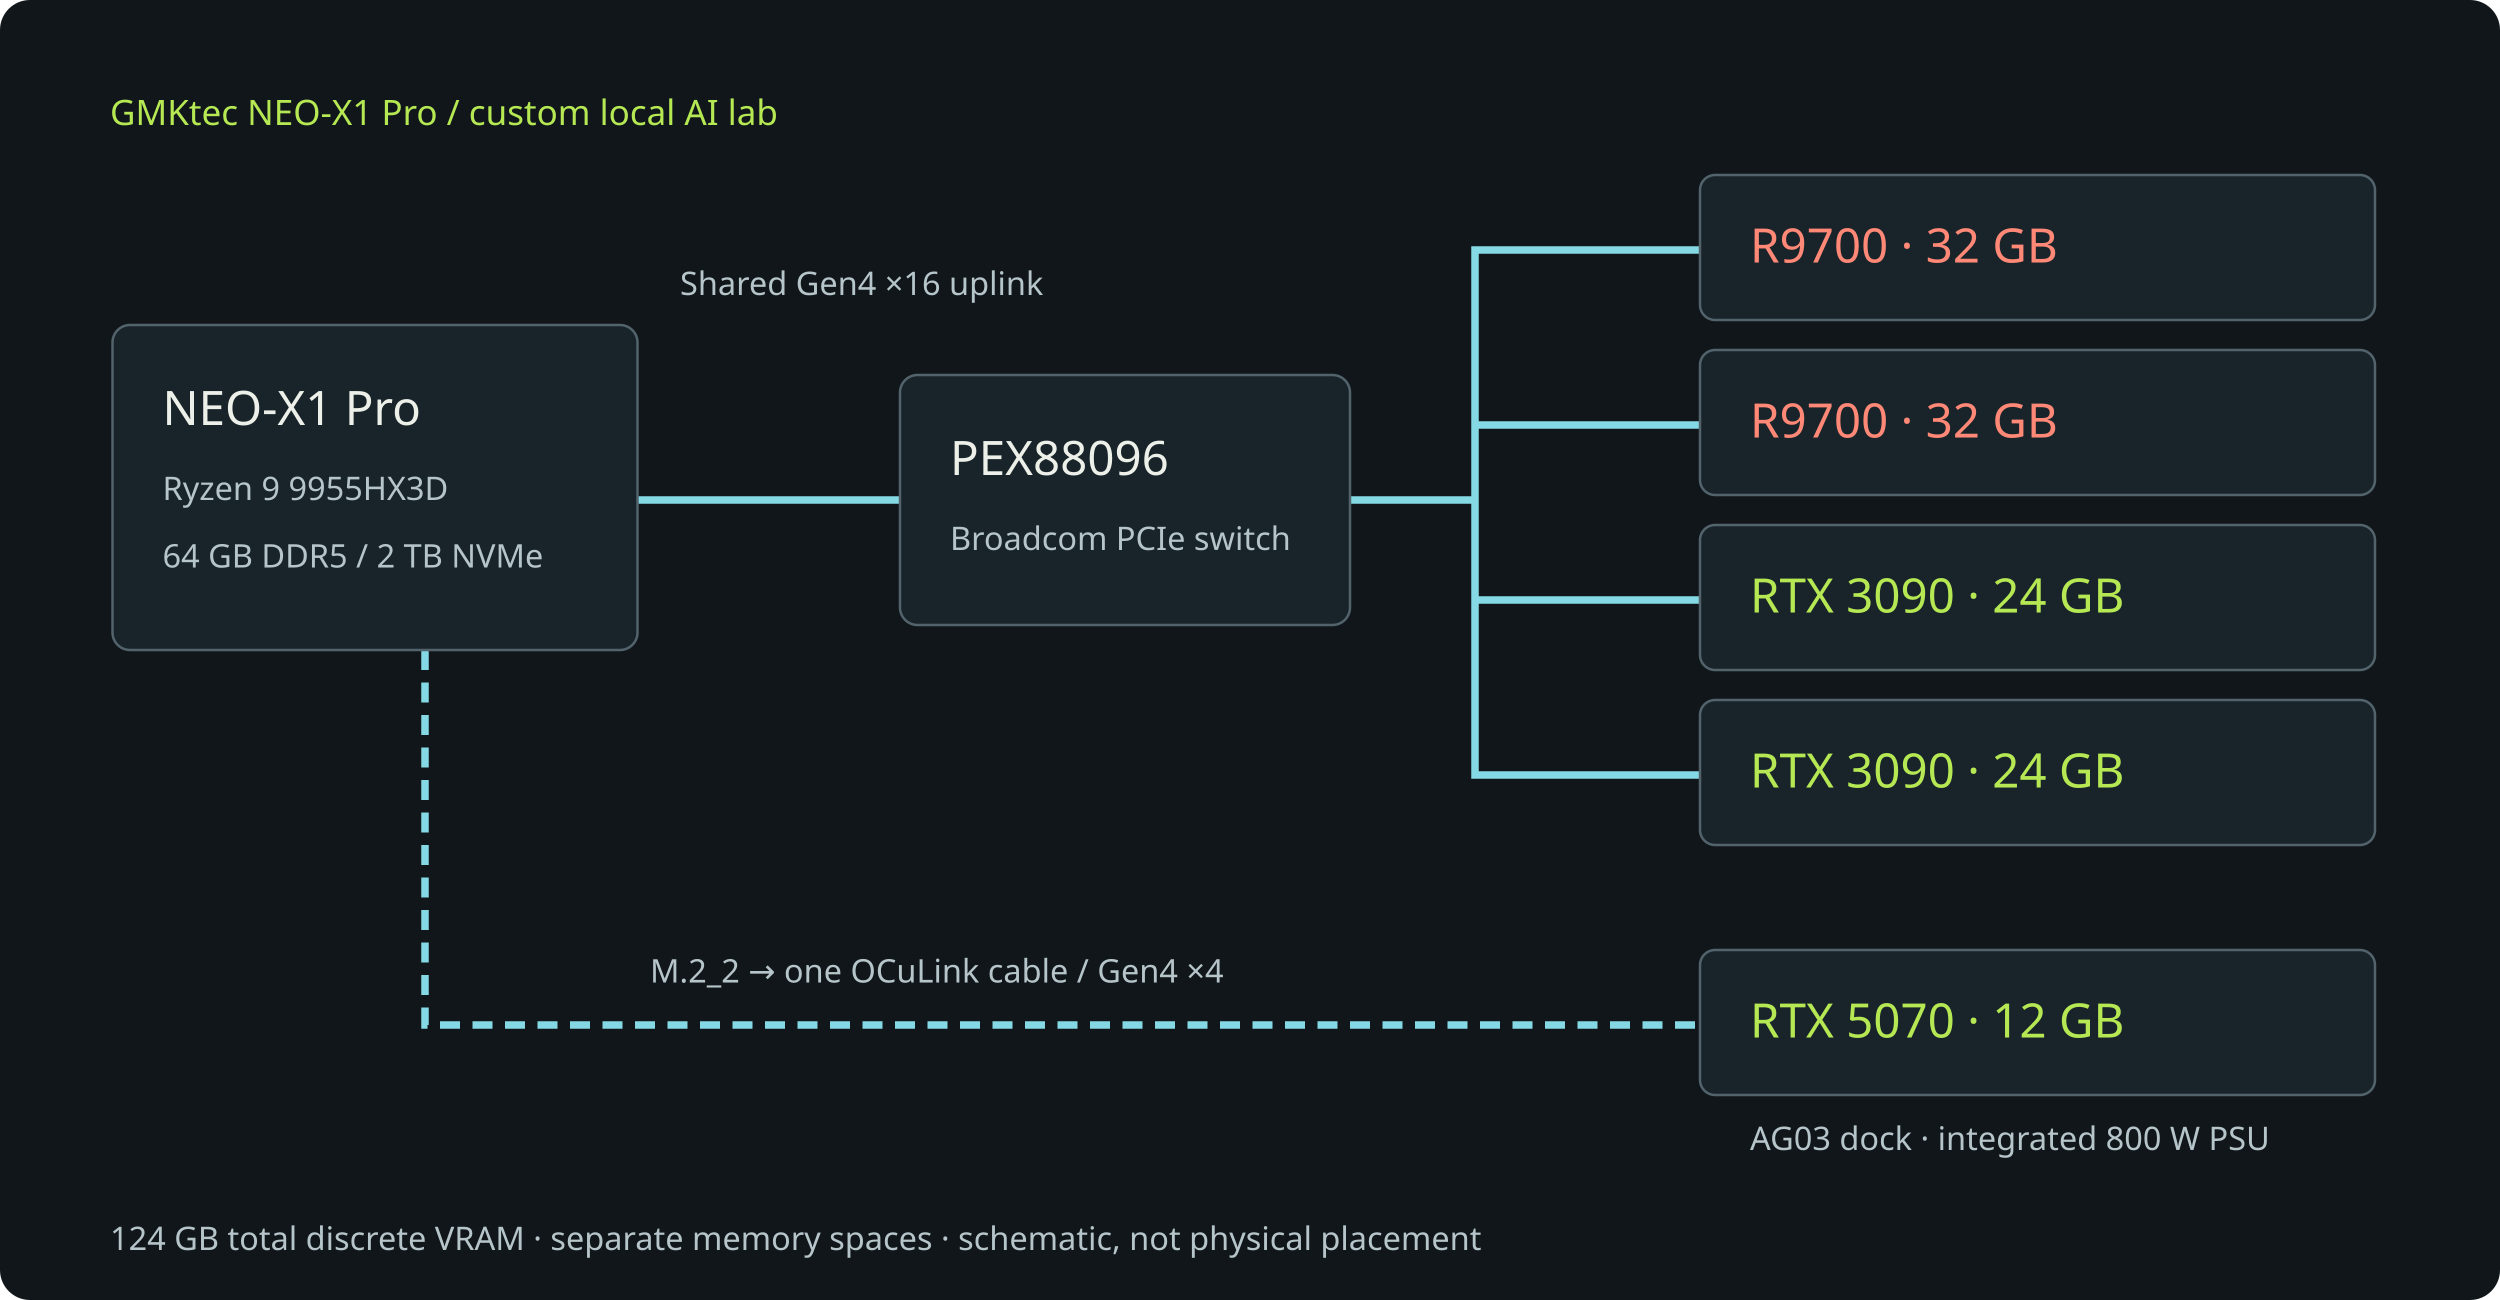
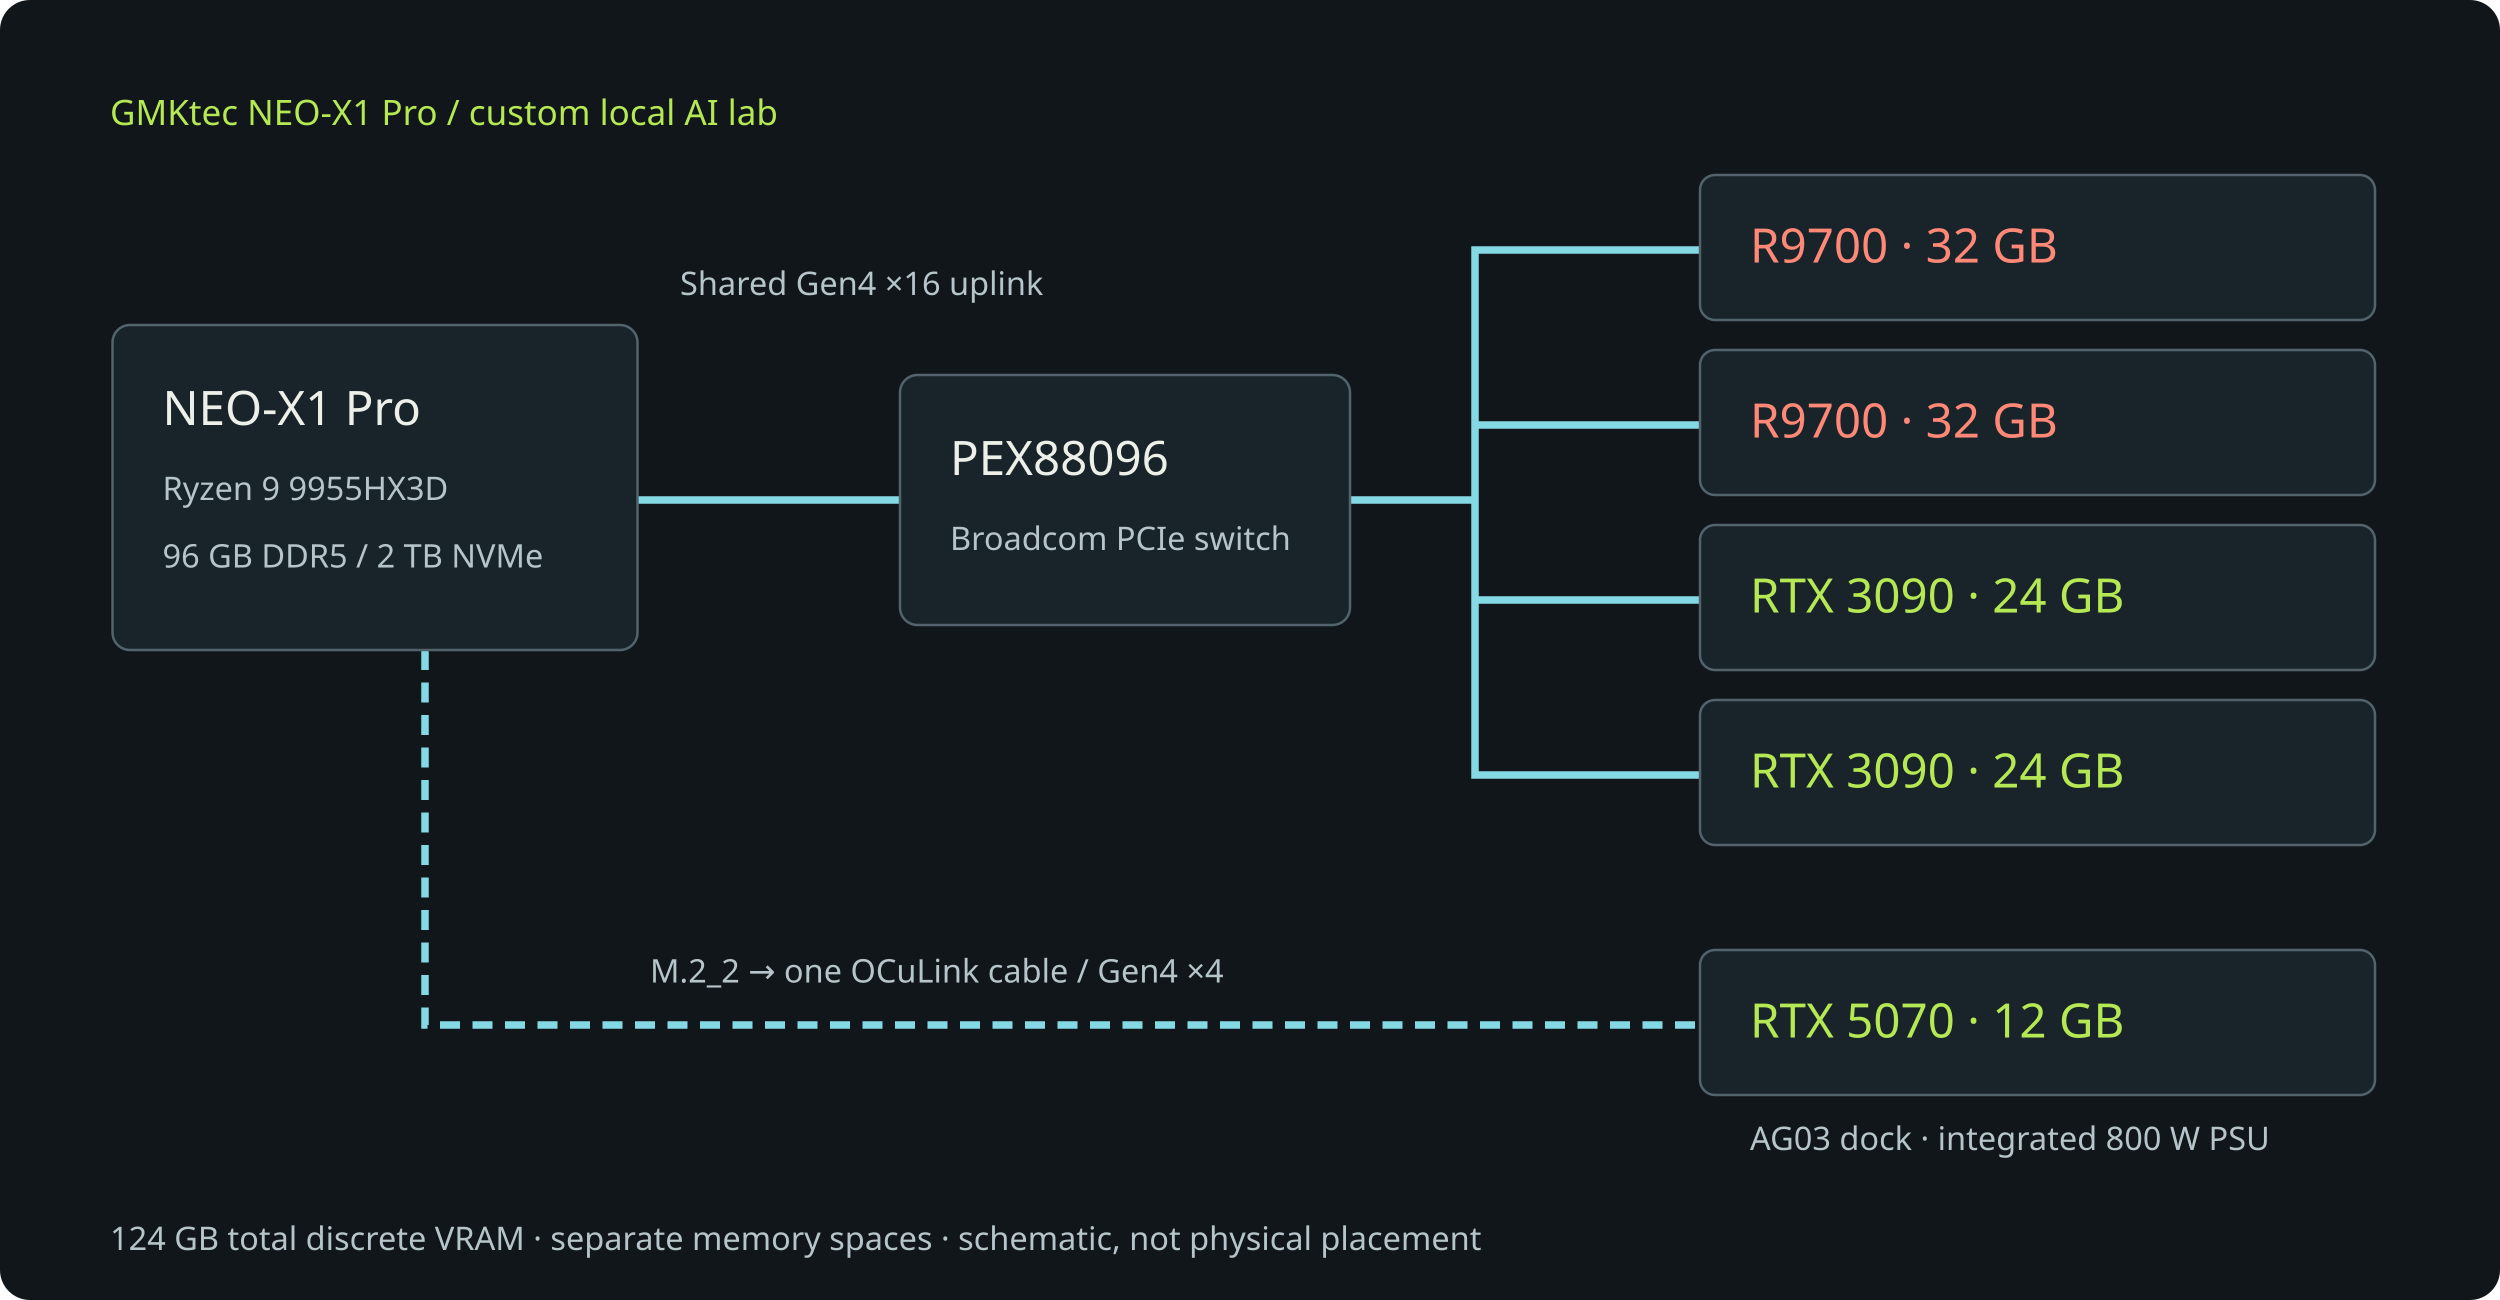
<svg xmlns="http://www.w3.org/2000/svg" width="1000" height="520" viewBox="0 0 1000 520" role="img" aria-labelledby="title desc">
  <rect width="1000" height="520" rx="12" fill="#10161a" />
  <g font-family="system-ui,sans-serif" fill="#ecf0e8">
    <text x="44" y="50" font-size="14" fill="#b5e853">GMKtec NEO-X1 Pro / custom local AI lab</text>
    <g fill="none" stroke="#84d9e4" stroke-width="3">
      <path d="M255 200H360M540 200H590V100H680M590 170H680M590 240H680M590 200V310H680" />
      <path d="M170 260V410H680" stroke-dasharray="8 5" />
    </g>
    <g fill="#18232a" stroke="#52636c">
      <rect x="45" y="130" width="210" height="130" rx="7" />
      <rect x="360" y="150" width="180" height="100" rx="7" />
      <rect x="680" y="70" width="270" height="58" rx="6" />
      <rect x="680" y="140" width="270" height="58" rx="6" />
      <rect x="680" y="210" width="270" height="58" rx="6" />
      <rect x="680" y="280" width="270" height="58" rx="6" />
      <rect x="680" y="380" width="270" height="58" rx="6" />
    </g>
    <g font-size="19">
      <text x="65" y="170">NEO-X1 Pro</text>
      <text x="380" y="190">PEX88096</text>
      <text x="700" y="105" fill="#ff8876">R9700 · 32 GB</text>
      <text x="700" y="175" fill="#ff8876">R9700 · 32 GB</text>
      <text x="700" y="245" fill="#b5e853">RTX 3090 · 24 GB</text>
      <text x="700" y="315" fill="#b5e853">RTX 3090 · 24 GB</text>
      <text x="700" y="415" fill="#b5e853">RTX 5070 · 12 GB</text>
    </g>
    <g font-size="13" fill="#b6c5ca">
      <text x="65" y="200">Ryzen 9 9955HX3D</text>
-       <text x="65" y="227">64 GB DDR5 / 2 TB NVMe</text>
+       <text x="65" y="227">96 GB DDR5 / 2 TB NVMe</text>
      <text x="380" y="220">Broadcom PCIe switch</text>
      <text x="272" y="118">Shared Gen4 ×16 uplink</text>
      <text x="260" y="393">M.2_2 → one OCuLink cable / Gen4 ×4</text>
      <text x="700" y="460">AG03 dock · integrated 800 W PSU</text>
      <text x="44" y="500">124 GB total discrete VRAM · separate memory spaces · schematic, not physical placement</text>
    </g>
  </g>
</svg>
